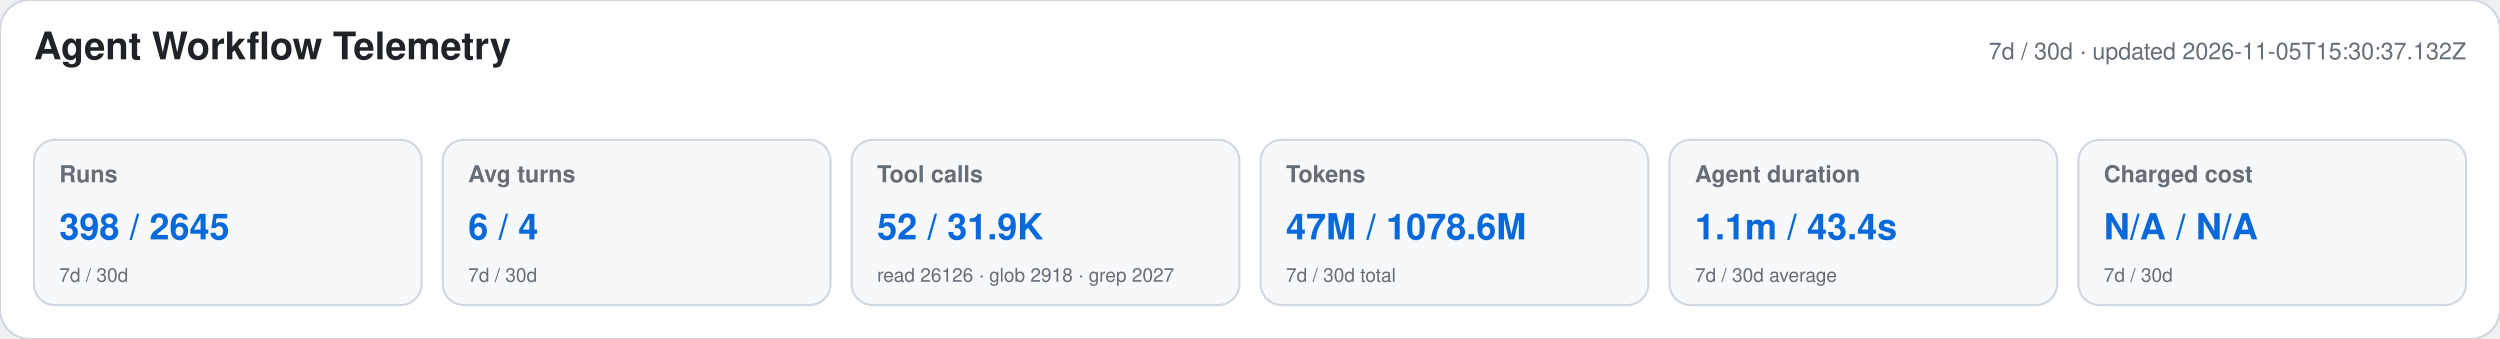
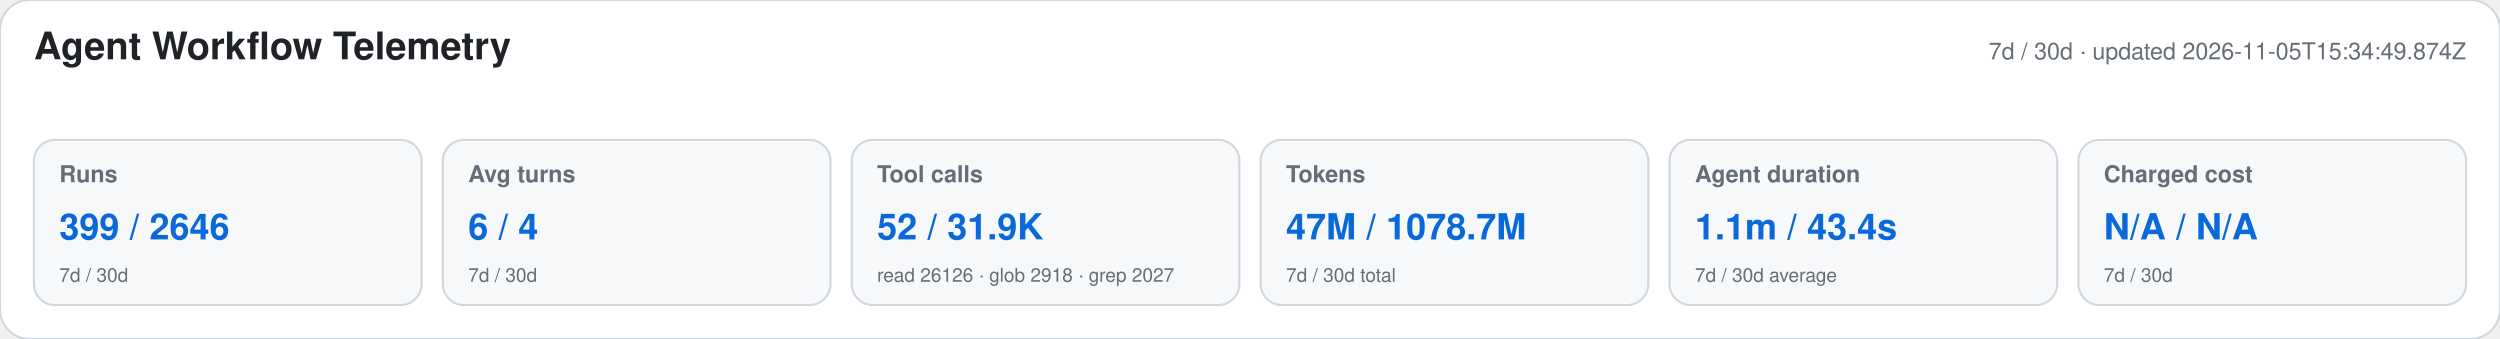
<svg xmlns="http://www.w3.org/2000/svg" width="1180" height="160" viewBox="0 0 1180 160" role="img" aria-labelledby="title desc">
  <style>text{font-family:-apple-system,BlinkMacSystemFont,"Segoe UI",Helvetica,Arial,sans-serif}.heading{font-size:18px;font-weight:650;fill:#1f2328}.meta,.label,.secondary{fill:#656d76}.meta,.label{font-size:11px}.label{font-weight:600}.primary{font-size:17px;font-weight:700;fill:#0969da}.secondary{font-size:9px}</style>
  <rect width="1180" height="160" rx="14" fill="#ffffff" stroke="#d0d7de" />
  <text x="16" y="28" class="heading">Agent Workflow Telemetry</text>
-   <text x="1164" y="28" text-anchor="end" class="meta">7d / 30d · updated 2026-11-05T15:30:37.132Z</text>
+   <text x="1164" y="28" text-anchor="end" class="meta">7d / 30d · updated 2026-11-05T15:34:49.874Z</text>
  <g>
    <rect x="16" y="66" width="183" height="78" rx="10" fill="#f6f8fa" stroke="#d0d7de" />
    <text x="28" y="86" class="label">Runs</text>
-     <text x="28" y="113" class="primary">398 / 2645</text>
+     <text x="28" y="113" class="primary">399 / 2646</text>
    <text x="28" y="133" class="secondary">7d / 30d</text>
  </g>
  <g>
    <rect x="209" y="66" width="183" height="78" rx="10" fill="#f6f8fa" stroke="#d0d7de" />
    <text x="221" y="86" class="label">Avg turns</text>
    <text x="221" y="113" class="primary">6 / 4</text>
    <text x="221" y="133" class="secondary">7d / 30d</text>
  </g>
  <g>
    <rect x="402" y="66" width="183" height="78" rx="10" fill="#f6f8fa" stroke="#d0d7de" />
    <text x="414" y="86" class="label">Tool calls</text>
    <text x="414" y="113" class="primary">52 / 31.9K</text>
    <text x="414" y="133" class="secondary">read 26126 · glob 2918 · grep 2027</text>
  </g>
  <g>
    <rect x="595" y="66" width="183" height="78" rx="10" fill="#f6f8fa" stroke="#d0d7de" />
    <text x="607" y="86" class="label">Tokens</text>
-     <text x="607" y="113" class="primary">47M / 1078.6M</text>
+     <text x="607" y="113" class="primary">47M / 1078.7M</text>
    <text x="607" y="133" class="secondary">7d / 30d total</text>
  </g>
  <g>
    <rect x="788" y="66" width="183" height="78" rx="10" fill="#f6f8fa" stroke="#d0d7de" />
    <text x="800" y="86" class="label">Agent duration</text>
    <text x="800" y="113" class="primary">1.1m / 43.4s</text>
    <text x="800" y="133" class="secondary">7d / 30d average</text>
  </g>
  <g>
    <rect x="981" y="66" width="183" height="78" rx="10" fill="#f6f8fa" stroke="#d0d7de" />
    <text x="993" y="86" class="label">Charged cost</text>
    <text x="993" y="113" class="primary">N/A / N/A</text>
    <text x="993" y="133" class="secondary">7d / 30d</text>
  </g>
</svg>
